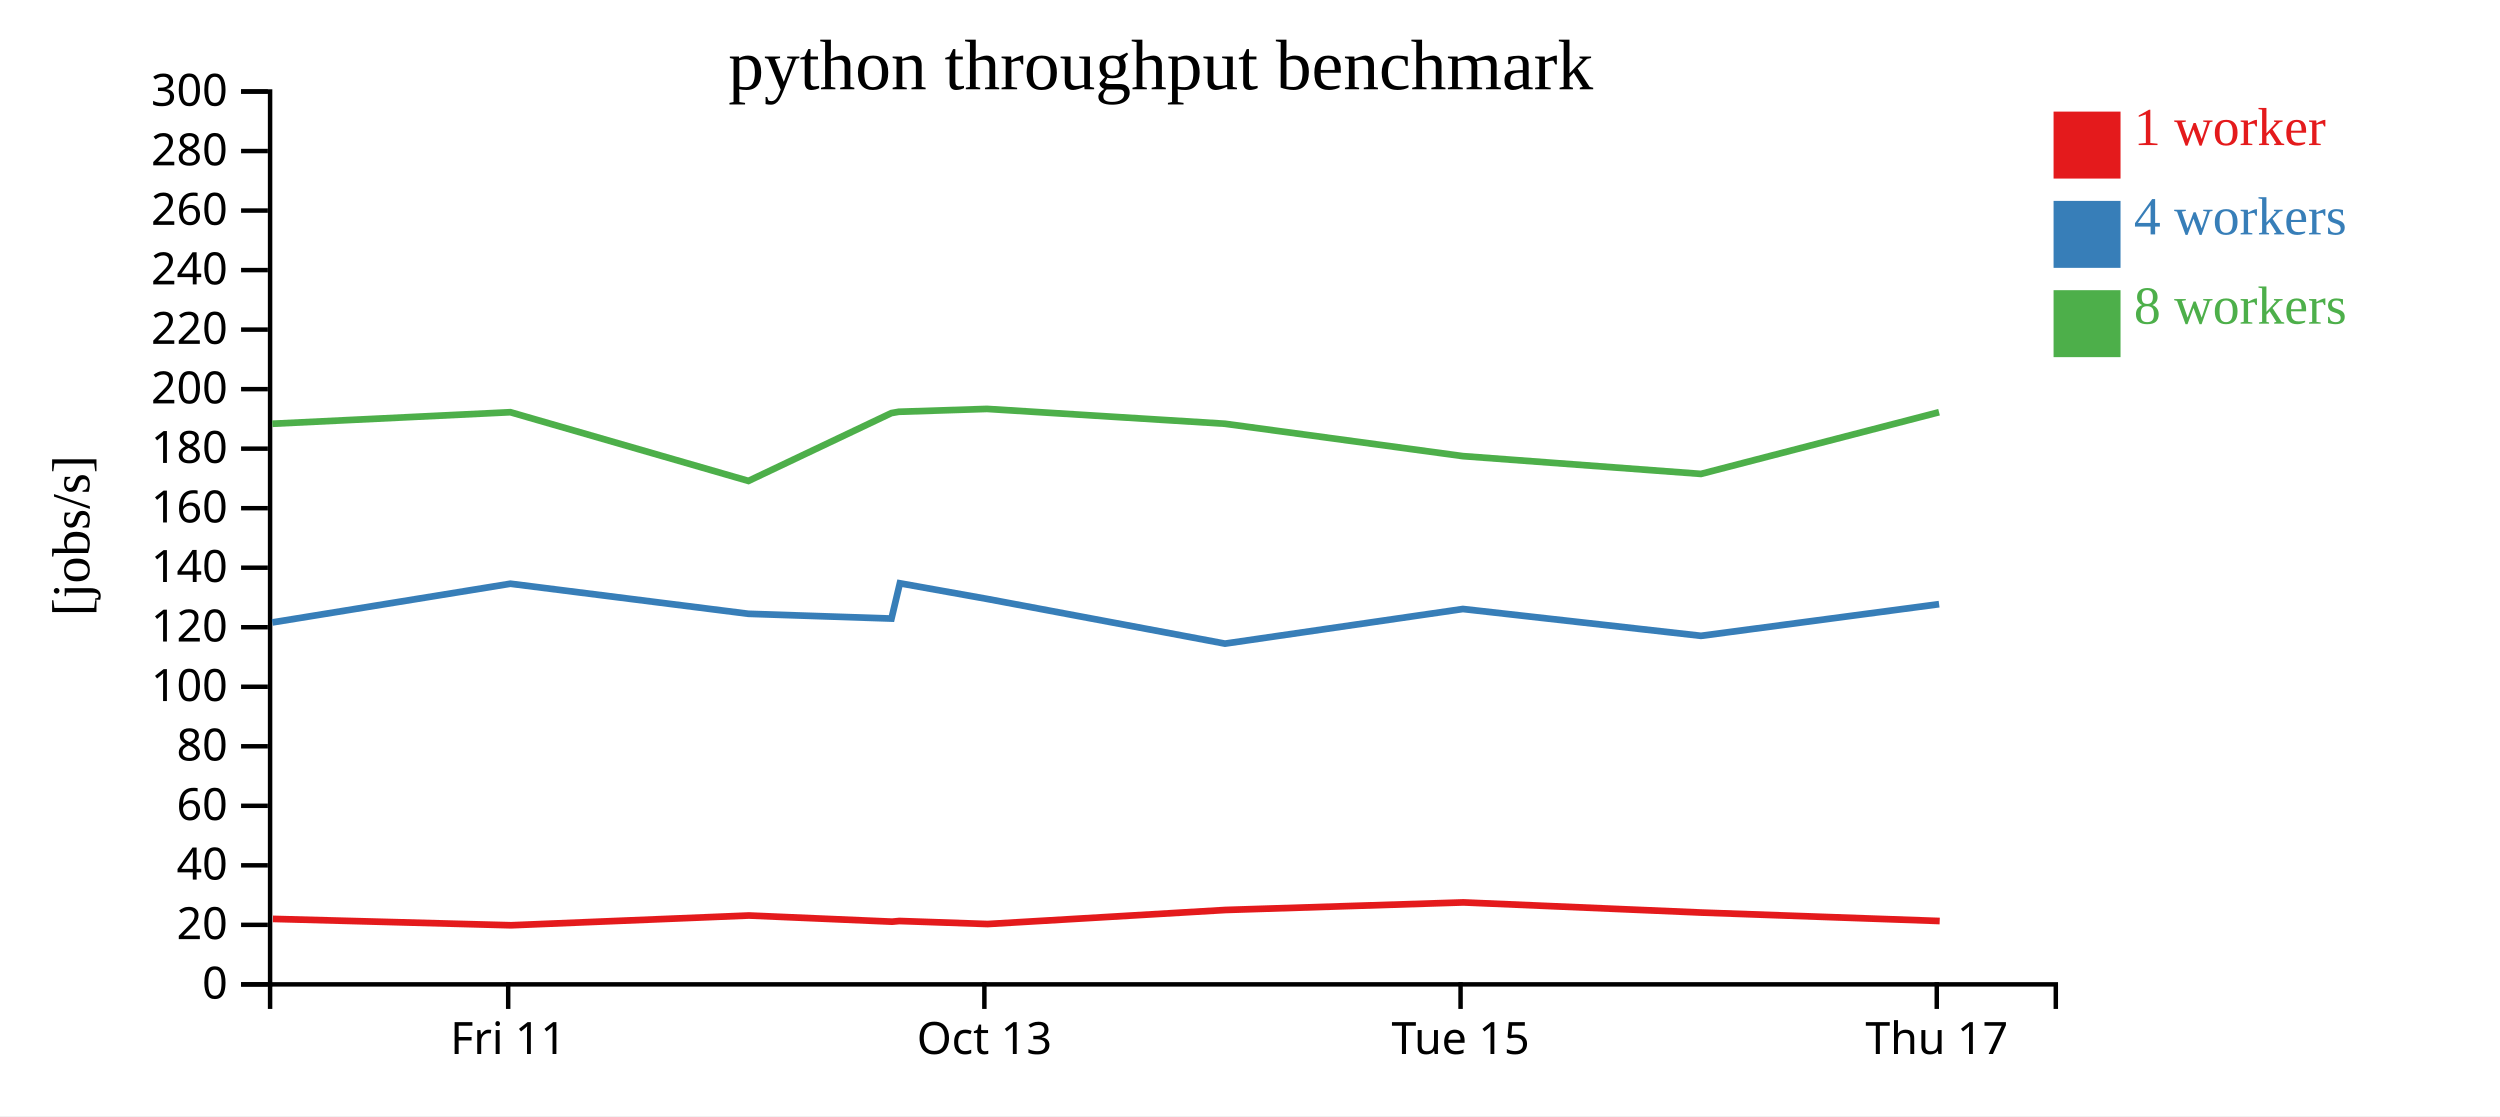
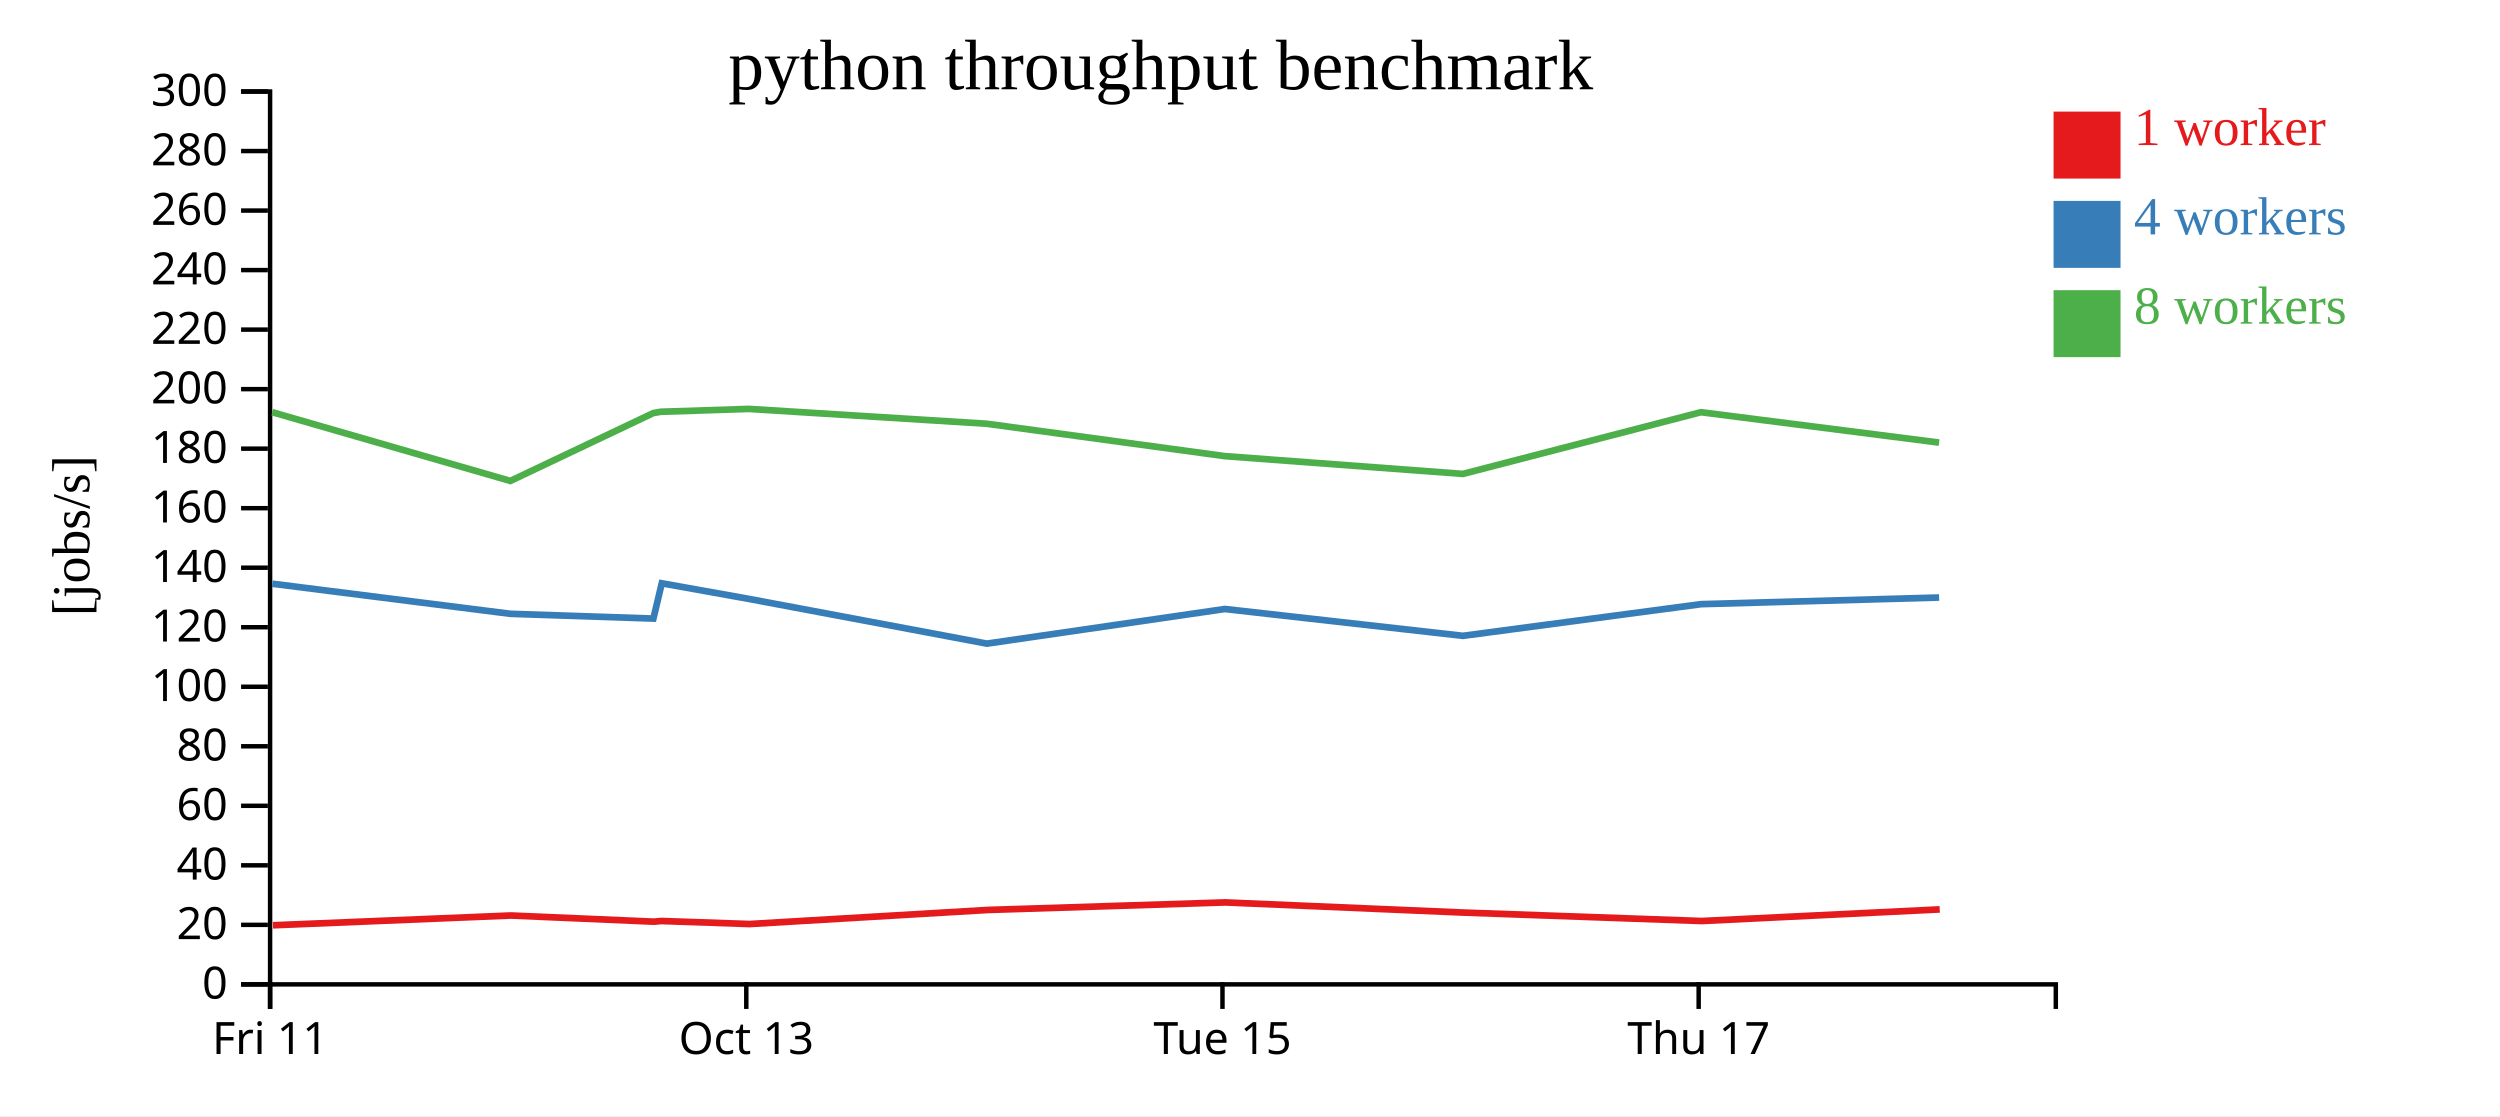
<svg xmlns="http://www.w3.org/2000/svg" width="560" height="250">
  <rect width="100%" height="100%" fill="white" />
  <g transform="translate(60,20)">
    <g transform="translate(0,200)" fill="none" font-size="10" font-family="sans-serif" text-anchor="middle">
      <path class="domain" stroke="currentColor" d="M0.5,6V0.5H400.5V6" />
-       <g class="tick" opacity="1" transform="translate(53.83333,0)">
+       <g class="tick" opacity="1" transform="translate(0.5,0)">
        <line stroke="currentColor" y2="6" />
        <text fill="currentColor" y="9" dy="0.71em">Fri 11</text>
      </g>
-       <g class="tick" opacity="1" transform="translate(160.5,0)">
+       <g class="tick" opacity="1" transform="translate(107.1667,0)">
        <line stroke="currentColor" y2="6" />
        <text fill="currentColor" y="9" dy="0.71em">Oct 13</text>
      </g>
-       <g class="tick" opacity="1" transform="translate(267.1667,0)">
+       <g class="tick" opacity="1" transform="translate(213.8333,0)">
        <line stroke="currentColor" y2="6" />
        <text fill="currentColor" y="9" dy="0.71em">Tue 15</text>
      </g>
-       <g class="tick" opacity="1" transform="translate(373.8333,0)">
+       <g class="tick" opacity="1" transform="translate(320.5,0)">
        <line stroke="currentColor" y2="6" />
        <text fill="currentColor" y="9" dy="0.71em">Thu 17</text>
      </g>
    </g>
    <g fill="none" font-size="10" font-family="sans-serif" text-anchor="end">
      <path class="domain" stroke="currentColor" d="M-6,200.5H0.5V0.5H-6" />
      <g class="tick" opacity="1" transform="translate(0,200.5)">
        <line stroke="currentColor" x2="-6" />
        <text fill="currentColor" x="-9" dy="0.32em">0</text>
      </g>
      <g class="tick" opacity="1" transform="translate(0,187.1667)">
        <line stroke="currentColor" x2="-6" />
        <text fill="currentColor" x="-9" dy="0.32em">20</text>
      </g>
      <g class="tick" opacity="1" transform="translate(0,173.8333)">
        <line stroke="currentColor" x2="-6" />
        <text fill="currentColor" x="-9" dy="0.32em">40</text>
      </g>
      <g class="tick" opacity="1" transform="translate(0,160.5)">
        <line stroke="currentColor" x2="-6" />
        <text fill="currentColor" x="-9" dy="0.32em">60</text>
      </g>
      <g class="tick" opacity="1" transform="translate(0,147.1667)">
        <line stroke="currentColor" x2="-6" />
        <text fill="currentColor" x="-9" dy="0.32em">80</text>
      </g>
      <g class="tick" opacity="1" transform="translate(0,133.8333)">
        <line stroke="currentColor" x2="-6" />
        <text fill="currentColor" x="-9" dy="0.32em">100</text>
      </g>
      <g class="tick" opacity="1" transform="translate(0,120.5)">
        <line stroke="currentColor" x2="-6" />
        <text fill="currentColor" x="-9" dy="0.32em">120</text>
      </g>
      <g class="tick" opacity="1" transform="translate(0,107.1667)">
        <line stroke="currentColor" x2="-6" />
        <text fill="currentColor" x="-9" dy="0.32em">140</text>
      </g>
      <g class="tick" opacity="1" transform="translate(0,93.83333)">
        <line stroke="currentColor" x2="-6" />
        <text fill="currentColor" x="-9" dy="0.32em">160</text>
      </g>
      <g class="tick" opacity="1" transform="translate(0,80.5)">
        <line stroke="currentColor" x2="-6" />
        <text fill="currentColor" x="-9" dy="0.32em">180</text>
      </g>
      <g class="tick" opacity="1" transform="translate(0,67.16667)">
        <line stroke="currentColor" x2="-6" />
        <text fill="currentColor" x="-9" dy="0.32em">200</text>
      </g>
      <g class="tick" opacity="1" transform="translate(0,53.83333)">
        <line stroke="currentColor" x2="-6" />
        <text fill="currentColor" x="-9" dy="0.32em">220</text>
      </g>
      <g class="tick" opacity="1" transform="translate(0,40.5)">
        <line stroke="currentColor" x2="-6" />
        <text fill="currentColor" x="-9" dy="0.32em">240</text>
      </g>
      <g class="tick" opacity="1" transform="translate(0,27.16667)">
        <line stroke="currentColor" x2="-6" />
        <text fill="currentColor" x="-9" dy="0.32em">260</text>
      </g>
      <g class="tick" opacity="1" transform="translate(0,13.83333)">
        <line stroke="currentColor" x2="-6" />
        <text fill="currentColor" x="-9" dy="0.32em">280</text>
      </g>
      <g class="tick" opacity="1" transform="translate(0,0.5)">
        <line stroke="currentColor" x2="-6" />
        <text fill="currentColor" x="-9" dy="0.32em">300</text>
      </g>
    </g>
    <text text-anchor="middle" style="font-size: 12px" transform="rotate(-90)" y="-40" x="-100">[jobs/s]</text>
    <text text-anchor="middle" style="font-size: 16px" y="0" x="200">python throughput benchmark</text>
-     <path class="line" fill="none" stroke="#e41a1c" stroke-width="1.5" d="M1.135,185.832L54.479,187.262L107.767,185.074L139.834,186.455L141.451,186.305L161.238,186.984L214.508,183.835L267.8,182.141L321.137,184.416L374.494,186.308" />
-     <path class="line" fill="none" stroke="#377eb8" stroke-width="1.5" d="M1,119.426L54.33,110.754L107.651,117.492L139.692,118.56L141.571,110.658L161.093,114.156L214.399,124.173L267.691,116.416L321.02,122.426L374.359,115.333" />
-     <path class="line" fill="none" stroke="#4daf4a" stroke-width="1.5" d="M0.994,74.922L54.325,72.335L107.651,87.729L139.671,72.53L141.332,72.237L161.084,71.597L214.388,74.922L267.683,82.173L321.017,86.157L374.347,72.335" />
+     <path class="line" fill="none" stroke="#e41a1c" stroke-width="1.5" d="M1.146,187.262L54.434,185.074L86.5,186.455L88.118,186.305L107.905,186.984L161.175,183.835L214.467,182.141L267.804,184.416L321.161,186.308L374.496,183.705" />
+     <path class="line" fill="none" stroke="#377eb8" stroke-width="1.5" d="M0.996,110.754L54.318,117.492L86.359,118.56L88.238,110.658L107.76,114.156L161.066,124.173L214.357,116.416L267.687,122.426L321.026,115.333L374.36,113.845" />
+     <path class="line" fill="none" stroke="#4daf4a" stroke-width="1.5" d="M0.992,72.335L54.318,87.729L86.338,72.53L87.999,72.237L107.751,71.597L161.055,74.922L214.35,82.173L267.684,86.157L321.014,72.335L374.356,79.139" />
    <rect class="dot" x="400" y="5" width="15" height="15" style="fill: #e41a1c;" />
    <rect class="dot" x="400" y="25" width="15" height="15" style="fill: #377eb8;" />
    <rect class="dot" x="400" y="45" width="15" height="15" style="fill: #4daf4a;" />
    <text class="label" x="418" y="12.5" style="fill: #e41a1c; alignment-baseline: middle;" text-anchor="left">1 worker</text>
    <text class="label" x="418" y="32.5" style="fill: #377eb8; alignment-baseline: middle;" text-anchor="left">4 workers</text>
    <text class="label" x="418" y="52.5" style="fill: #4daf4a; alignment-baseline: middle;" text-anchor="left">8 workers</text>
  </g>
</svg>
